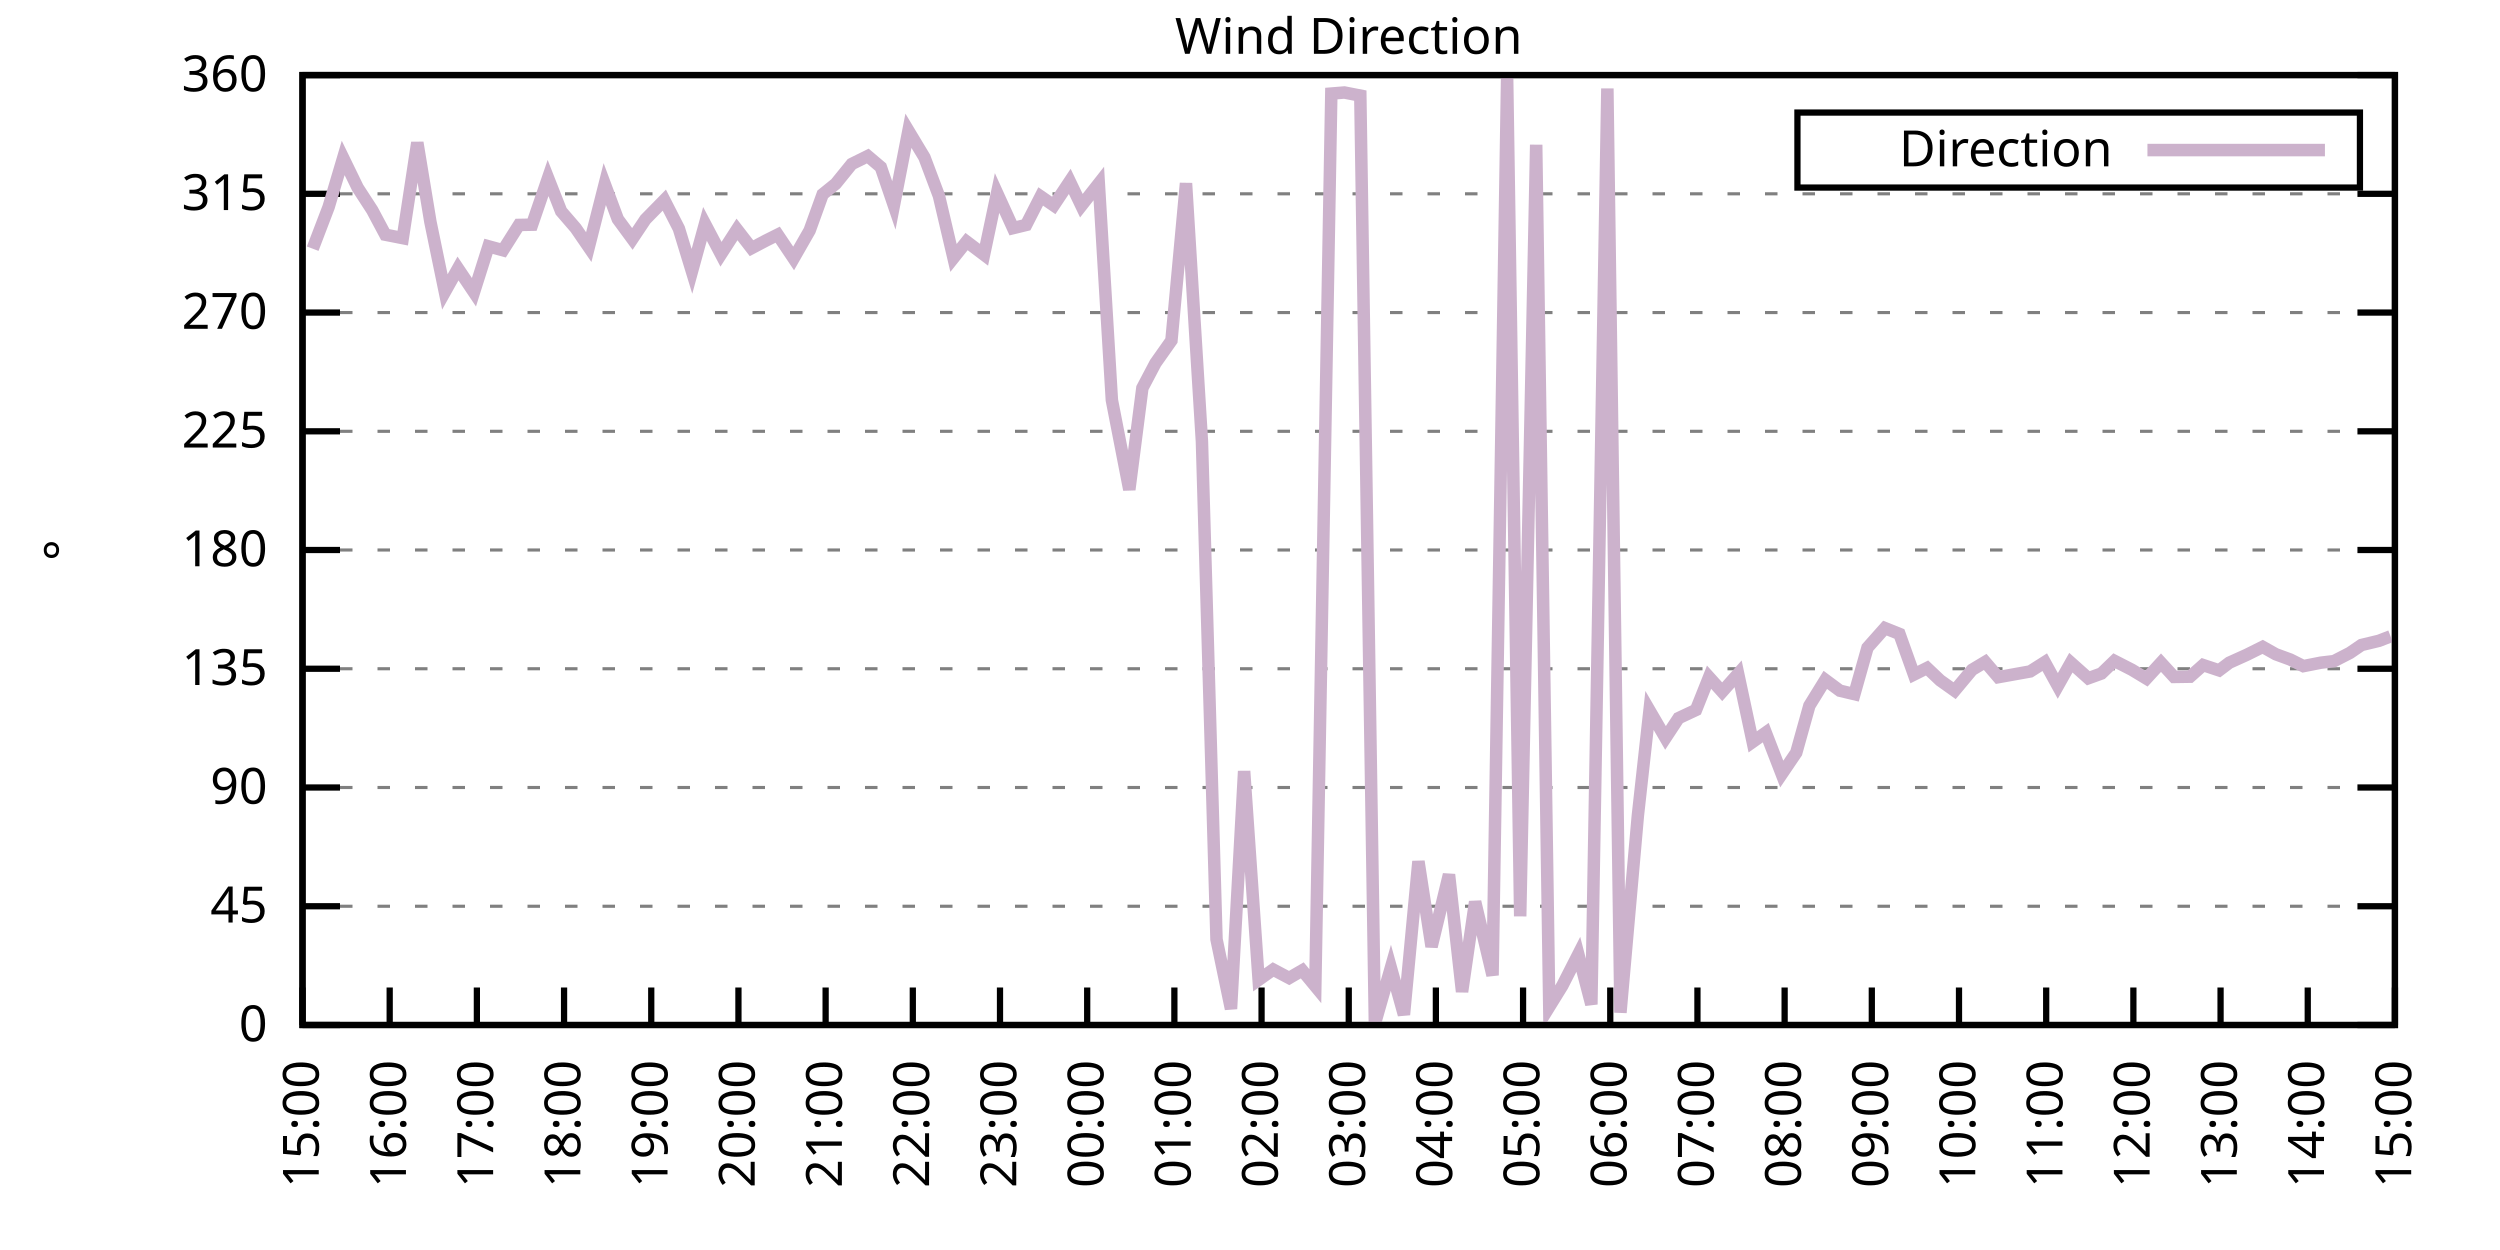
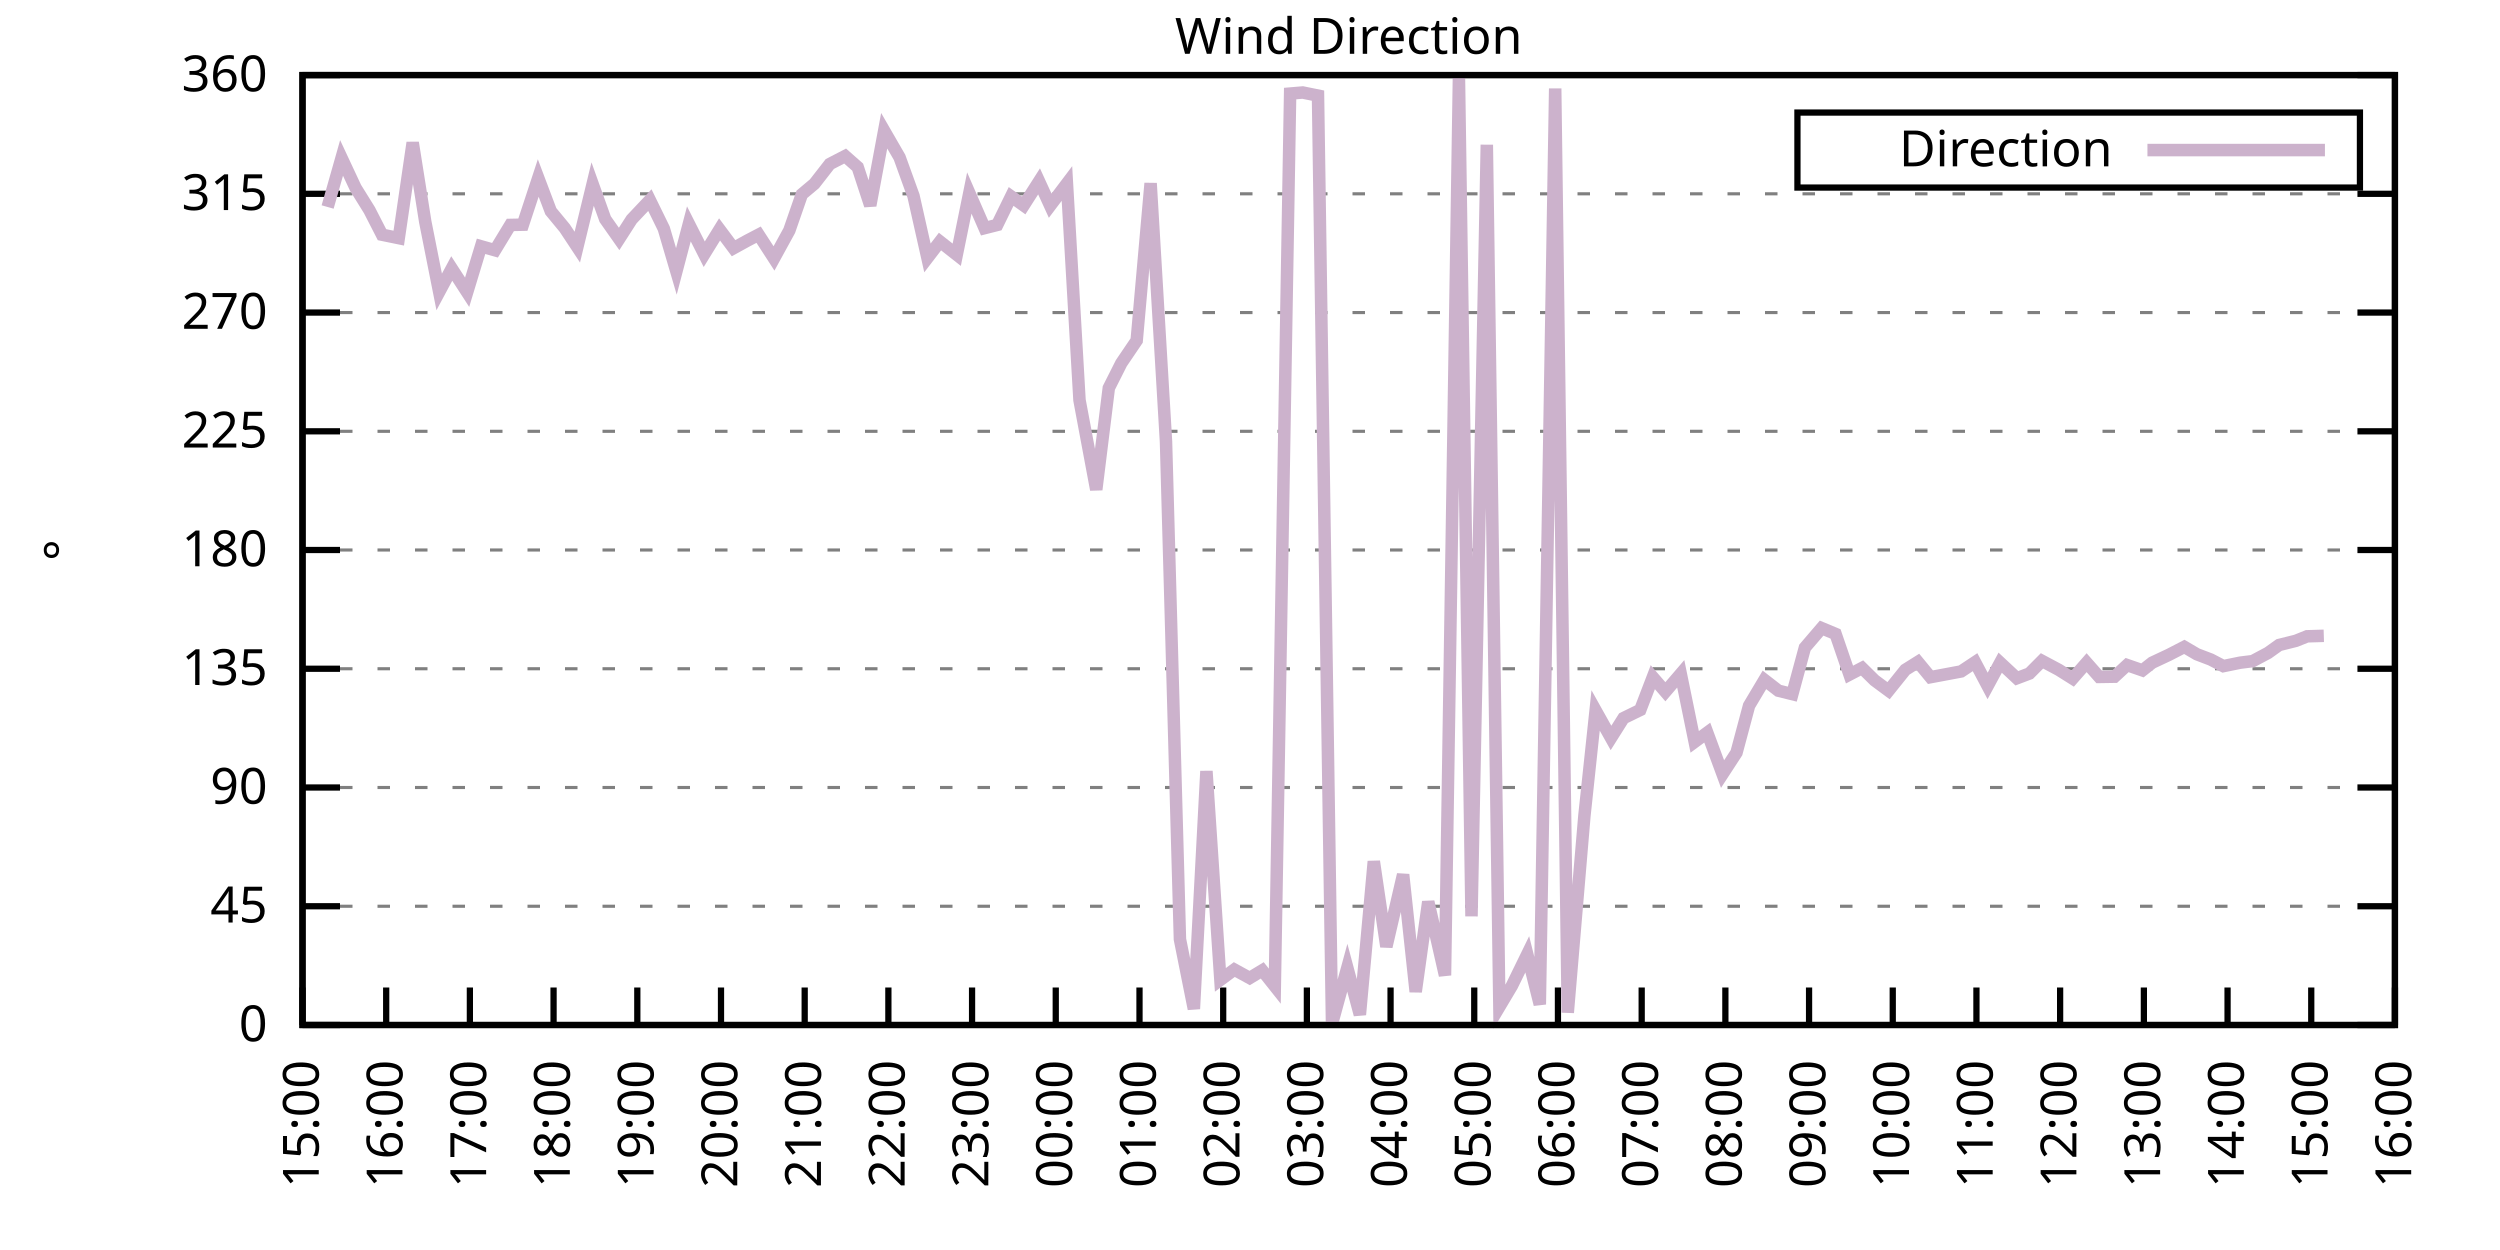
<svg xmlns="http://www.w3.org/2000/svg" xmlns:xlink="http://www.w3.org/1999/xlink" width="400" height="200" viewBox="0 0 400 200">
  <g id="gnuplot_canvas">
    <rect x="0" y="0" width="400" height="200" fill="none" />
    <defs>
      <circle id="gpDot" r="0.5" stroke-width="0.5" stroke="currentColor" />
      <path id="gpPt0" stroke-width="0.333" stroke="currentColor" d="M-1,0 h2 M0,-1 v2" />
      <path id="gpPt1" stroke-width="0.333" stroke="currentColor" d="M-1,-1 L1,1 M1,-1 L-1,1" />
      <path id="gpPt2" stroke-width="0.333" stroke="currentColor" d="M-1,0 L1,0 M0,-1 L0,1 M-1,-1 L1,1 M-1,1 L1,-1" />
      <rect id="gpPt3" stroke-width="0.333" stroke="currentColor" x="-1" y="-1" width="2" height="2" />
      <rect id="gpPt4" stroke-width="0.333" stroke="currentColor" fill="currentColor" x="-1" y="-1" width="2" height="2" />
      <circle id="gpPt5" stroke-width="0.333" stroke="currentColor" cx="0" cy="0" r="1" />
      <use xlink:href="#gpPt5" id="gpPt6" fill="currentColor" stroke="none" />
      <path id="gpPt7" stroke-width="0.333" stroke="currentColor" d="M0,-1.33 L-1.33,0.67 L1.33,0.67 z" />
      <use xlink:href="#gpPt7" id="gpPt8" fill="currentColor" stroke="none" />
      <use xlink:href="#gpPt7" id="gpPt9" stroke="currentColor" transform="rotate(180)" />
      <use xlink:href="#gpPt9" id="gpPt10" fill="currentColor" stroke="none" />
      <use xlink:href="#gpPt3" id="gpPt11" stroke="currentColor" transform="rotate(45)" />
      <use xlink:href="#gpPt11" id="gpPt12" fill="currentColor" stroke="none" />
      <path id="gpPt13" stroke-width="0.333" stroke="currentColor" d="M0,1.330 L1.265,0.411 L0.782,-1.067 L-0.782,-1.076 L-1.265,0.411 z" />
      <use xlink:href="#gpPt13" id="gpPt14" fill="currentColor" stroke="none" />
      <filter id="textbox" filterUnits="objectBoundingBox" x="0" y="0" height="1" width="1">
        <feFlood flood-color="white" flood-opacity="1" result="bgnd" />
        <feComposite in="SourceGraphic" in2="bgnd" operator="atop" />
      </filter>
      <filter id="greybox" filterUnits="objectBoundingBox" x="0" y="0" height="1" width="1">
        <feFlood flood-color="lightgrey" flood-opacity="1" result="grey" />
        <feComposite in="SourceGraphic" in2="grey" operator="atop" />
      </filter>
    </defs>
    <g fill="none" color="white" stroke="currentColor" stroke-width="1.00" stroke-linecap="butt" stroke-linejoin="miter">
</g>
    <g fill="none" color="black" stroke="currentColor" stroke-width="1.00" stroke-linecap="butt" stroke-linejoin="miter">
      <g stroke="none" shape-rendering="crispEdges">
        <polygon fill="rgb(255, 255, 255)" points="48.40,164.00 383.18,164.00 383.18,12.02 48.40,12.02 " />
      </g>
    </g>
    <g fill="none" color="black" stroke="currentColor" stroke-width="1.00" stroke-linecap="butt" stroke-linejoin="miter">
</g>
    <g fill="none" color="black" stroke="black" stroke-width="0.50" stroke-linecap="butt" stroke-linejoin="miter">
</g>
    <g fill="none" color="gray" stroke="currentColor" stroke-width="0.50" stroke-linecap="butt" stroke-linejoin="miter">
      <path stroke="gray" stroke-dasharray="2,4" class="gridline" d="M48.40,164.00 L383.19,164.00  " />
    </g>
    <g fill="none" color="gray" stroke="gray" stroke-width="1.00" stroke-linecap="butt" stroke-linejoin="miter">
</g>
    <g fill="none" color="black" stroke="currentColor" stroke-width="1.00" stroke-linecap="butt" stroke-linejoin="miter">
      <path stroke="black" d="M48.40,164.00 L54.40,164.00 M383.19,164.00 L377.19,164.00  " />
      <g transform="translate(42.80,166.60)" stroke="none" fill="black" font-family="Sans" font-size="8.00" text-anchor="end">
        <text>
          <tspan font-family="Sans"> 0</tspan>
        </text>
      </g>
    </g>
    <g fill="none" color="black" stroke="currentColor" stroke-width="1.00" stroke-linecap="butt" stroke-linejoin="miter">
</g>
    <g fill="none" color="black" stroke="black" stroke-width="0.50" stroke-linecap="butt" stroke-linejoin="miter">
</g>
    <g fill="none" color="gray" stroke="currentColor" stroke-width="0.50" stroke-linecap="butt" stroke-linejoin="miter">
      <path stroke="gray" stroke-dasharray="2,4" class="gridline" d="M48.40,145.00 L383.19,145.00  " />
    </g>
    <g fill="none" color="gray" stroke="gray" stroke-width="1.00" stroke-linecap="butt" stroke-linejoin="miter">
</g>
    <g fill="none" color="black" stroke="currentColor" stroke-width="1.00" stroke-linecap="butt" stroke-linejoin="miter">
      <path stroke="black" d="M48.40,145.00 L54.40,145.00 M383.19,145.00 L377.19,145.00  " />
      <g transform="translate(42.80,147.60)" stroke="none" fill="black" font-family="Sans" font-size="8.00" text-anchor="end">
        <text>
          <tspan font-family="Sans"> 45</tspan>
        </text>
      </g>
    </g>
    <g fill="none" color="black" stroke="currentColor" stroke-width="1.00" stroke-linecap="butt" stroke-linejoin="miter">
</g>
    <g fill="none" color="black" stroke="black" stroke-width="0.50" stroke-linecap="butt" stroke-linejoin="miter">
</g>
    <g fill="none" color="gray" stroke="currentColor" stroke-width="0.50" stroke-linecap="butt" stroke-linejoin="miter">
      <path stroke="gray" stroke-dasharray="2,4" class="gridline" d="M48.40,126.00 L383.19,126.00  " />
    </g>
    <g fill="none" color="gray" stroke="gray" stroke-width="1.00" stroke-linecap="butt" stroke-linejoin="miter">
</g>
    <g fill="none" color="black" stroke="currentColor" stroke-width="1.00" stroke-linecap="butt" stroke-linejoin="miter">
      <path stroke="black" d="M48.40,126.00 L54.40,126.00 M383.19,126.00 L377.19,126.00  " />
      <g transform="translate(42.80,128.60)" stroke="none" fill="black" font-family="Sans" font-size="8.00" text-anchor="end">
        <text>
          <tspan font-family="Sans"> 90</tspan>
        </text>
      </g>
    </g>
    <g fill="none" color="black" stroke="currentColor" stroke-width="1.00" stroke-linecap="butt" stroke-linejoin="miter">
</g>
    <g fill="none" color="black" stroke="black" stroke-width="0.50" stroke-linecap="butt" stroke-linejoin="miter">
</g>
    <g fill="none" color="gray" stroke="currentColor" stroke-width="0.50" stroke-linecap="butt" stroke-linejoin="miter">
      <path stroke="gray" stroke-dasharray="2,4" class="gridline" d="M48.40,107.00 L383.19,107.00  " />
    </g>
    <g fill="none" color="gray" stroke="gray" stroke-width="1.00" stroke-linecap="butt" stroke-linejoin="miter">
</g>
    <g fill="none" color="black" stroke="currentColor" stroke-width="1.00" stroke-linecap="butt" stroke-linejoin="miter">
      <path stroke="black" d="M48.40,107.00 L54.40,107.00 M383.19,107.00 L377.19,107.00  " />
      <g transform="translate(42.80,109.60)" stroke="none" fill="black" font-family="Sans" font-size="8.00" text-anchor="end">
        <text>
          <tspan font-family="Sans"> 135</tspan>
        </text>
      </g>
    </g>
    <g fill="none" color="black" stroke="currentColor" stroke-width="1.00" stroke-linecap="butt" stroke-linejoin="miter">
</g>
    <g fill="none" color="black" stroke="black" stroke-width="0.50" stroke-linecap="butt" stroke-linejoin="miter">
</g>
    <g fill="none" color="gray" stroke="currentColor" stroke-width="0.50" stroke-linecap="butt" stroke-linejoin="miter">
      <path stroke="gray" stroke-dasharray="2,4" class="gridline" d="M48.40,88.00 L383.19,88.00  " />
    </g>
    <g fill="none" color="gray" stroke="gray" stroke-width="1.00" stroke-linecap="butt" stroke-linejoin="miter">
</g>
    <g fill="none" color="black" stroke="currentColor" stroke-width="1.00" stroke-linecap="butt" stroke-linejoin="miter">
      <path stroke="black" d="M48.40,88.00 L54.40,88.00 M383.19,88.00 L377.19,88.00  " />
      <g transform="translate(42.80,90.60)" stroke="none" fill="black" font-family="Sans" font-size="8.00" text-anchor="end">
        <text>
          <tspan font-family="Sans"> 180</tspan>
        </text>
      </g>
    </g>
    <g fill="none" color="black" stroke="currentColor" stroke-width="1.00" stroke-linecap="butt" stroke-linejoin="miter">
</g>
    <g fill="none" color="black" stroke="black" stroke-width="0.50" stroke-linecap="butt" stroke-linejoin="miter">
</g>
    <g fill="none" color="gray" stroke="currentColor" stroke-width="0.50" stroke-linecap="butt" stroke-linejoin="miter">
      <path stroke="gray" stroke-dasharray="2,4" class="gridline" d="M48.40,69.01 L383.19,69.01  " />
    </g>
    <g fill="none" color="gray" stroke="gray" stroke-width="1.00" stroke-linecap="butt" stroke-linejoin="miter">
</g>
    <g fill="none" color="black" stroke="currentColor" stroke-width="1.00" stroke-linecap="butt" stroke-linejoin="miter">
      <path stroke="black" d="M48.40,69.01 L54.40,69.01 M383.19,69.01 L377.19,69.01  " />
      <g transform="translate(42.80,71.61)" stroke="none" fill="black" font-family="Sans" font-size="8.00" text-anchor="end">
        <text>
          <tspan font-family="Sans"> 225</tspan>
        </text>
      </g>
    </g>
    <g fill="none" color="black" stroke="currentColor" stroke-width="1.00" stroke-linecap="butt" stroke-linejoin="miter">
</g>
    <g fill="none" color="black" stroke="black" stroke-width="0.50" stroke-linecap="butt" stroke-linejoin="miter">
</g>
    <g fill="none" color="gray" stroke="currentColor" stroke-width="0.50" stroke-linecap="butt" stroke-linejoin="miter">
      <path stroke="gray" stroke-dasharray="2,4" class="gridline" d="M48.40,50.01 L383.19,50.01  " />
    </g>
    <g fill="none" color="gray" stroke="gray" stroke-width="1.00" stroke-linecap="butt" stroke-linejoin="miter">
</g>
    <g fill="none" color="black" stroke="currentColor" stroke-width="1.00" stroke-linecap="butt" stroke-linejoin="miter">
      <path stroke="black" d="M48.40,50.01 L54.40,50.01 M383.19,50.01 L377.19,50.01  " />
      <g transform="translate(42.80,52.61)" stroke="none" fill="black" font-family="Sans" font-size="8.00" text-anchor="end">
        <text>
          <tspan font-family="Sans"> 270</tspan>
        </text>
      </g>
    </g>
    <g fill="none" color="black" stroke="currentColor" stroke-width="1.00" stroke-linecap="butt" stroke-linejoin="miter">
</g>
    <g fill="none" color="black" stroke="black" stroke-width="0.50" stroke-linecap="butt" stroke-linejoin="miter">
</g>
    <g fill="none" color="gray" stroke="currentColor" stroke-width="0.50" stroke-linecap="butt" stroke-linejoin="miter">
      <path stroke="gray" stroke-dasharray="2,4" class="gridline" d="M48.40,31.01 L383.19,31.01  " />
    </g>
    <g fill="none" color="gray" stroke="gray" stroke-width="1.00" stroke-linecap="butt" stroke-linejoin="miter">
</g>
    <g fill="none" color="black" stroke="currentColor" stroke-width="1.00" stroke-linecap="butt" stroke-linejoin="miter">
      <path stroke="black" d="M48.40,31.01 L54.40,31.01 M383.19,31.01 L377.19,31.01  " />
      <g transform="translate(42.80,33.61)" stroke="none" fill="black" font-family="Sans" font-size="8.00" text-anchor="end">
        <text>
          <tspan font-family="Sans"> 315</tspan>
        </text>
      </g>
    </g>
    <g fill="none" color="black" stroke="currentColor" stroke-width="1.00" stroke-linecap="butt" stroke-linejoin="miter">
</g>
    <g fill="none" color="black" stroke="black" stroke-width="0.50" stroke-linecap="butt" stroke-linejoin="miter">
</g>
    <g fill="none" color="gray" stroke="currentColor" stroke-width="0.50" stroke-linecap="butt" stroke-linejoin="miter">
      <path stroke="gray" stroke-dasharray="2,4" class="gridline" d="M48.40,12.01 L383.19,12.01  " />
    </g>
    <g fill="none" color="gray" stroke="gray" stroke-width="1.00" stroke-linecap="butt" stroke-linejoin="miter">
</g>
    <g fill="none" color="black" stroke="currentColor" stroke-width="1.00" stroke-linecap="butt" stroke-linejoin="miter">
      <path stroke="black" d="M48.40,12.01 L54.40,12.01 M383.19,12.01 L377.19,12.01  " />
      <g transform="translate(42.80,14.61)" stroke="none" fill="black" font-family="Sans" font-size="8.00" text-anchor="end">
        <text>
          <tspan font-family="Sans"> 360</tspan>
        </text>
      </g>
    </g>
    <g fill="none" color="black" stroke="currentColor" stroke-width="1.00" stroke-linecap="butt" stroke-linejoin="miter">
      <path stroke="black" d="M48.40,164.00 L48.40,158.00  " />
      <g transform="translate(51.00,169.60) rotate(270.00)" stroke="none" fill="black" font-family="Sans" font-size="8.00" text-anchor="end">
        <text>
          <tspan font-family="Sans">15:00</tspan>
        </text>
      </g>
    </g>
    <g fill="none" color="black" stroke="currentColor" stroke-width="1.00" stroke-linecap="butt" stroke-linejoin="miter">
-       <path stroke="black" d="M62.35,164.00 L62.35,158.00  " />
-       <g transform="translate(64.95,169.60) rotate(270.00)" stroke="none" fill="black" font-family="Sans" font-size="8.00" text-anchor="end">
+       <path stroke="black" d="M61.79,164.00 L61.79,158.00  " />
+       <g transform="translate(64.39,169.60) rotate(270.00)" stroke="none" fill="black" font-family="Sans" font-size="8.00" text-anchor="end">
        <text>
          <tspan font-family="Sans">16:00</tspan>
        </text>
      </g>
    </g>
    <g fill="none" color="black" stroke="currentColor" stroke-width="1.00" stroke-linecap="butt" stroke-linejoin="miter">
-       <path stroke="black" d="M76.30,164.00 L76.30,158.00  " />
-       <g transform="translate(78.90,169.60) rotate(270.00)" stroke="none" fill="black" font-family="Sans" font-size="8.00" text-anchor="end">
+       <path stroke="black" d="M75.18,164.00 L75.18,158.00  " />
+       <g transform="translate(77.78,169.60) rotate(270.00)" stroke="none" fill="black" font-family="Sans" font-size="8.00" text-anchor="end">
        <text>
          <tspan font-family="Sans">17:00</tspan>
        </text>
      </g>
    </g>
    <g fill="none" color="black" stroke="currentColor" stroke-width="1.00" stroke-linecap="butt" stroke-linejoin="miter">
-       <path stroke="black" d="M90.25,164.00 L90.25,158.00  " />
-       <g transform="translate(92.85,169.60) rotate(270.00)" stroke="none" fill="black" font-family="Sans" font-size="8.00" text-anchor="end">
+       <path stroke="black" d="M88.57,164.00 L88.57,158.00  " />
+       <g transform="translate(91.17,169.60) rotate(270.00)" stroke="none" fill="black" font-family="Sans" font-size="8.00" text-anchor="end">
        <text>
          <tspan font-family="Sans">18:00</tspan>
        </text>
      </g>
    </g>
    <g fill="none" color="black" stroke="currentColor" stroke-width="1.00" stroke-linecap="butt" stroke-linejoin="miter">
-       <path stroke="black" d="M104.20,164.00 L104.20,158.00  " />
-       <g transform="translate(106.80,169.60) rotate(270.00)" stroke="none" fill="black" font-family="Sans" font-size="8.00" text-anchor="end">
+       <path stroke="black" d="M101.97,164.00 L101.97,158.00  " />
+       <g transform="translate(104.57,169.60) rotate(270.00)" stroke="none" fill="black" font-family="Sans" font-size="8.00" text-anchor="end">
        <text>
          <tspan font-family="Sans">19:00</tspan>
        </text>
      </g>
    </g>
    <g fill="none" color="black" stroke="currentColor" stroke-width="1.00" stroke-linecap="butt" stroke-linejoin="miter">
-       <path stroke="black" d="M118.15,164.00 L118.15,158.00  " />
-       <g transform="translate(120.75,169.60) rotate(270.00)" stroke="none" fill="black" font-family="Sans" font-size="8.00" text-anchor="end">
+       <path stroke="black" d="M115.36,164.00 L115.36,158.00  " />
+       <g transform="translate(117.96,169.60) rotate(270.00)" stroke="none" fill="black" font-family="Sans" font-size="8.00" text-anchor="end">
        <text>
          <tspan font-family="Sans">20:00</tspan>
        </text>
      </g>
    </g>
    <g fill="none" color="black" stroke="currentColor" stroke-width="1.00" stroke-linecap="butt" stroke-linejoin="miter">
-       <path stroke="black" d="M132.10,164.00 L132.10,158.00  " />
-       <g transform="translate(134.70,169.60) rotate(270.00)" stroke="none" fill="black" font-family="Sans" font-size="8.00" text-anchor="end">
+       <path stroke="black" d="M128.75,164.00 L128.75,158.00  " />
+       <g transform="translate(131.35,169.60) rotate(270.00)" stroke="none" fill="black" font-family="Sans" font-size="8.00" text-anchor="end">
        <text>
          <tspan font-family="Sans">21:00</tspan>
        </text>
      </g>
    </g>
    <g fill="none" color="black" stroke="currentColor" stroke-width="1.00" stroke-linecap="butt" stroke-linejoin="miter">
-       <path stroke="black" d="M146.05,164.00 L146.05,158.00  " />
-       <g transform="translate(148.65,169.60) rotate(270.00)" stroke="none" fill="black" font-family="Sans" font-size="8.00" text-anchor="end">
+       <path stroke="black" d="M142.14,164.00 L142.14,158.00  " />
+       <g transform="translate(144.74,169.60) rotate(270.00)" stroke="none" fill="black" font-family="Sans" font-size="8.00" text-anchor="end">
        <text>
          <tspan font-family="Sans">22:00</tspan>
        </text>
      </g>
    </g>
    <g fill="none" color="black" stroke="currentColor" stroke-width="1.00" stroke-linecap="butt" stroke-linejoin="miter">
-       <path stroke="black" d="M160.00,164.00 L160.00,158.00  " />
-       <g transform="translate(162.60,169.60) rotate(270.00)" stroke="none" fill="black" font-family="Sans" font-size="8.00" text-anchor="end">
+       <path stroke="black" d="M155.53,164.00 L155.53,158.00  " />
+       <g transform="translate(158.13,169.60) rotate(270.00)" stroke="none" fill="black" font-family="Sans" font-size="8.00" text-anchor="end">
        <text>
          <tspan font-family="Sans">23:00</tspan>
        </text>
      </g>
    </g>
    <g fill="none" color="black" stroke="currentColor" stroke-width="1.00" stroke-linecap="butt" stroke-linejoin="miter">
-       <path stroke="black" d="M173.95,164.00 L173.95,158.00  " />
-       <g transform="translate(176.55,169.60) rotate(270.00)" stroke="none" fill="black" font-family="Sans" font-size="8.00" text-anchor="end">
+       <path stroke="black" d="M168.92,164.00 L168.92,158.00  " />
+       <g transform="translate(171.52,169.60) rotate(270.00)" stroke="none" fill="black" font-family="Sans" font-size="8.00" text-anchor="end">
        <text>
          <tspan font-family="Sans">00:00</tspan>
        </text>
      </g>
    </g>
    <g fill="none" color="black" stroke="currentColor" stroke-width="1.00" stroke-linecap="butt" stroke-linejoin="miter">
-       <path stroke="black" d="M187.90,164.00 L187.90,158.00  " />
-       <g transform="translate(190.50,169.60) rotate(270.00)" stroke="none" fill="black" font-family="Sans" font-size="8.00" text-anchor="end">
+       <path stroke="black" d="M182.32,164.00 L182.32,158.00  " />
+       <g transform="translate(184.92,169.60) rotate(270.00)" stroke="none" fill="black" font-family="Sans" font-size="8.00" text-anchor="end">
        <text>
          <tspan font-family="Sans">01:00</tspan>
        </text>
      </g>
    </g>
    <g fill="none" color="black" stroke="currentColor" stroke-width="1.00" stroke-linecap="butt" stroke-linejoin="miter">
-       <path stroke="black" d="M201.85,164.00 L201.85,158.00  " />
-       <g transform="translate(204.45,169.60) rotate(270.00)" stroke="none" fill="black" font-family="Sans" font-size="8.00" text-anchor="end">
+       <path stroke="black" d="M195.71,164.00 L195.71,158.00  " />
+       <g transform="translate(198.31,169.60) rotate(270.00)" stroke="none" fill="black" font-family="Sans" font-size="8.00" text-anchor="end">
        <text>
          <tspan font-family="Sans">02:00</tspan>
        </text>
      </g>
    </g>
    <g fill="none" color="black" stroke="currentColor" stroke-width="1.00" stroke-linecap="butt" stroke-linejoin="miter">
-       <path stroke="black" d="M215.80,164.00 L215.80,158.00  " />
-       <g transform="translate(218.40,169.60) rotate(270.00)" stroke="none" fill="black" font-family="Sans" font-size="8.00" text-anchor="end">
+       <path stroke="black" d="M209.10,164.00 L209.10,158.00  " />
+       <g transform="translate(211.70,169.60) rotate(270.00)" stroke="none" fill="black" font-family="Sans" font-size="8.00" text-anchor="end">
        <text>
          <tspan font-family="Sans">03:00</tspan>
        </text>
      </g>
    </g>
    <g fill="none" color="black" stroke="currentColor" stroke-width="1.00" stroke-linecap="butt" stroke-linejoin="miter">
-       <path stroke="black" d="M229.74,164.00 L229.74,158.00  " />
-       <g transform="translate(232.34,169.60) rotate(270.00)" stroke="none" fill="black" font-family="Sans" font-size="8.00" text-anchor="end">
+       <path stroke="black" d="M222.49,164.00 L222.49,158.00  " />
+       <g transform="translate(225.09,169.60) rotate(270.00)" stroke="none" fill="black" font-family="Sans" font-size="8.00" text-anchor="end">
        <text>
          <tspan font-family="Sans">04:00</tspan>
        </text>
      </g>
    </g>
    <g fill="none" color="black" stroke="currentColor" stroke-width="1.00" stroke-linecap="butt" stroke-linejoin="miter">
-       <path stroke="black" d="M243.69,164.00 L243.69,158.00  " />
-       <g transform="translate(246.29,169.60) rotate(270.00)" stroke="none" fill="black" font-family="Sans" font-size="8.00" text-anchor="end">
+       <path stroke="black" d="M235.88,164.00 L235.88,158.00  " />
+       <g transform="translate(238.48,169.60) rotate(270.00)" stroke="none" fill="black" font-family="Sans" font-size="8.00" text-anchor="end">
        <text>
          <tspan font-family="Sans">05:00</tspan>
        </text>
      </g>
    </g>
    <g fill="none" color="black" stroke="currentColor" stroke-width="1.00" stroke-linecap="butt" stroke-linejoin="miter">
-       <path stroke="black" d="M257.64,164.00 L257.64,158.00  " />
-       <g transform="translate(260.24,169.60) rotate(270.00)" stroke="none" fill="black" font-family="Sans" font-size="8.00" text-anchor="end">
+       <path stroke="black" d="M249.27,164.00 L249.27,158.00  " />
+       <g transform="translate(251.87,169.60) rotate(270.00)" stroke="none" fill="black" font-family="Sans" font-size="8.00" text-anchor="end">
        <text>
          <tspan font-family="Sans">06:00</tspan>
        </text>
      </g>
    </g>
    <g fill="none" color="black" stroke="currentColor" stroke-width="1.00" stroke-linecap="butt" stroke-linejoin="miter">
-       <path stroke="black" d="M271.59,164.00 L271.59,158.00  " />
-       <g transform="translate(274.19,169.60) rotate(270.00)" stroke="none" fill="black" font-family="Sans" font-size="8.00" text-anchor="end">
+       <path stroke="black" d="M262.67,164.00 L262.67,158.00  " />
+       <g transform="translate(265.27,169.60) rotate(270.00)" stroke="none" fill="black" font-family="Sans" font-size="8.00" text-anchor="end">
        <text>
          <tspan font-family="Sans">07:00</tspan>
        </text>
      </g>
    </g>
    <g fill="none" color="black" stroke="currentColor" stroke-width="1.00" stroke-linecap="butt" stroke-linejoin="miter">
-       <path stroke="black" d="M285.54,164.00 L285.54,158.00  " />
-       <g transform="translate(288.14,169.60) rotate(270.00)" stroke="none" fill="black" font-family="Sans" font-size="8.00" text-anchor="end">
+       <path stroke="black" d="M276.06,164.00 L276.06,158.00  " />
+       <g transform="translate(278.66,169.60) rotate(270.00)" stroke="none" fill="black" font-family="Sans" font-size="8.00" text-anchor="end">
        <text>
          <tspan font-family="Sans">08:00</tspan>
        </text>
      </g>
    </g>
    <g fill="none" color="black" stroke="currentColor" stroke-width="1.00" stroke-linecap="butt" stroke-linejoin="miter">
-       <path stroke="black" d="M299.49,164.00 L299.49,158.00  " />
-       <g transform="translate(302.09,169.60) rotate(270.00)" stroke="none" fill="black" font-family="Sans" font-size="8.00" text-anchor="end">
+       <path stroke="black" d="M289.45,164.00 L289.45,158.00  " />
+       <g transform="translate(292.05,169.60) rotate(270.00)" stroke="none" fill="black" font-family="Sans" font-size="8.00" text-anchor="end">
        <text>
          <tspan font-family="Sans">09:00</tspan>
        </text>
      </g>
    </g>
    <g fill="none" color="black" stroke="currentColor" stroke-width="1.00" stroke-linecap="butt" stroke-linejoin="miter">
-       <path stroke="black" d="M313.44,164.00 L313.44,158.00  " />
-       <g transform="translate(316.04,169.60) rotate(270.00)" stroke="none" fill="black" font-family="Sans" font-size="8.00" text-anchor="end">
+       <path stroke="black" d="M302.84,164.00 L302.84,158.00  " />
+       <g transform="translate(305.44,169.60) rotate(270.00)" stroke="none" fill="black" font-family="Sans" font-size="8.00" text-anchor="end">
        <text>
          <tspan font-family="Sans">10:00</tspan>
        </text>
      </g>
    </g>
    <g fill="none" color="black" stroke="currentColor" stroke-width="1.00" stroke-linecap="butt" stroke-linejoin="miter">
-       <path stroke="black" d="M327.39,164.00 L327.39,158.00  " />
-       <g transform="translate(329.99,169.60) rotate(270.00)" stroke="none" fill="black" font-family="Sans" font-size="8.00" text-anchor="end">
+       <path stroke="black" d="M316.23,164.00 L316.23,158.00  " />
+       <g transform="translate(318.83,169.60) rotate(270.00)" stroke="none" fill="black" font-family="Sans" font-size="8.00" text-anchor="end">
        <text>
          <tspan font-family="Sans">11:00</tspan>
        </text>
      </g>
    </g>
    <g fill="none" color="black" stroke="currentColor" stroke-width="1.00" stroke-linecap="butt" stroke-linejoin="miter">
-       <path stroke="black" d="M341.34,164.00 L341.34,158.00  " />
-       <g transform="translate(343.94,169.60) rotate(270.00)" stroke="none" fill="black" font-family="Sans" font-size="8.00" text-anchor="end">
+       <path stroke="black" d="M329.62,164.00 L329.62,158.00  " />
+       <g transform="translate(332.22,169.60) rotate(270.00)" stroke="none" fill="black" font-family="Sans" font-size="8.00" text-anchor="end">
        <text>
          <tspan font-family="Sans">12:00</tspan>
        </text>
      </g>
    </g>
    <g fill="none" color="black" stroke="currentColor" stroke-width="1.00" stroke-linecap="butt" stroke-linejoin="miter">
-       <path stroke="black" d="M355.29,164.00 L355.29,158.00  " />
-       <g transform="translate(357.89,169.60) rotate(270.00)" stroke="none" fill="black" font-family="Sans" font-size="8.00" text-anchor="end">
+       <path stroke="black" d="M343.02,164.00 L343.02,158.00  " />
+       <g transform="translate(345.62,169.60) rotate(270.00)" stroke="none" fill="black" font-family="Sans" font-size="8.00" text-anchor="end">
        <text>
          <tspan font-family="Sans">13:00</tspan>
        </text>
      </g>
    </g>
    <g fill="none" color="black" stroke="currentColor" stroke-width="1.00" stroke-linecap="butt" stroke-linejoin="miter">
-       <path stroke="black" d="M369.24,164.00 L369.24,158.00  " />
-       <g transform="translate(371.84,169.60) rotate(270.00)" stroke="none" fill="black" font-family="Sans" font-size="8.00" text-anchor="end">
+       <path stroke="black" d="M356.41,164.00 L356.41,158.00  " />
+       <g transform="translate(359.01,169.60) rotate(270.00)" stroke="none" fill="black" font-family="Sans" font-size="8.00" text-anchor="end">
        <text>
          <tspan font-family="Sans">14:00</tspan>
+         </text>
+       </g>
+     </g>
+     <g fill="none" color="black" stroke="currentColor" stroke-width="1.00" stroke-linecap="butt" stroke-linejoin="miter">
+       <path stroke="black" d="M369.80,164.00 L369.80,158.00  " />
+       <g transform="translate(372.40,169.60) rotate(270.00)" stroke="none" fill="black" font-family="Sans" font-size="8.00" text-anchor="end">
+         <text>
+           <tspan font-family="Sans">15:00</tspan>
        </text>
      </g>
    </g>
    <g fill="none" color="black" stroke="currentColor" stroke-width="1.00" stroke-linecap="butt" stroke-linejoin="miter">
      <path stroke="black" d="M383.19,164.00 L383.19,158.00  " />
      <g transform="translate(385.79,169.60) rotate(270.00)" stroke="none" fill="black" font-family="Sans" font-size="8.00" text-anchor="end">
        <text>
-           <tspan font-family="Sans">15:00</tspan>
+           <tspan font-family="Sans">16:00</tspan>
        </text>
      </g>
    </g>
    <g fill="none" color="black" stroke="currentColor" stroke-width="1.00" stroke-linecap="butt" stroke-linejoin="miter">
</g>
    <g fill="none" color="black" stroke="currentColor" stroke-width="1.00" stroke-linecap="butt" stroke-linejoin="miter">
      <path stroke="black" d="M48.40,12.01 L48.40,164.00 L383.19,164.00 L383.19,12.01 L48.40,12.01 Z  " />
    </g>
    <g fill="none" color="black" stroke="currentColor" stroke-width="1.00" stroke-linecap="butt" stroke-linejoin="miter">
</g>
    <g fill="none" color="black" stroke="currentColor" stroke-width="1.00" stroke-linecap="butt" stroke-linejoin="miter">
      <path stroke="black" d="M287.59,30.01 L287.59,18.01 L377.59,18.01 L377.59,30.01 L287.59,30.01 Z  " />
    </g>
    <g id="Wind_direction_plot_1">
      <g fill="none" color="white" stroke="black" stroke-width="2.00" stroke-linecap="butt" stroke-linejoin="miter">
</g>
      <g fill="none" color="black" stroke="currentColor" stroke-width="2.00" stroke-linecap="butt" stroke-linejoin="miter">
        <g transform="translate(337.99,26.61)" stroke="none" fill="black" font-family="Sans" font-size="8.00" text-anchor="end">
          <text>
            <tspan font-family="Sans">Direction</tspan>
          </text>
        </g>
      </g>
      <g fill="none" color="black" stroke="currentColor" stroke-width="2.00" stroke-linecap="butt" stroke-linejoin="miter">
-         <path stroke="rgb(204, 178, 204)" d="M343.59,24.01 L371.99,24.01 M50.03,39.79 L52.58,33.12 L54.91,25.27 L57.23,30.04 L59.56,33.63 L61.65,37.55   L64.44,38.10 L66.77,22.82 L68.86,35.48 L71.18,46.71 L73.28,42.96 L75.83,46.76 L78.16,39.41 L80.48,40.04   L83.04,35.99 L85.13,35.95 L87.69,28.48 L89.78,33.80 L92.11,36.50 L94.20,39.54 L96.76,29.45 L98.85,35.06   L101.18,38.23 L103.27,35.10 L106.29,32.02 L108.62,36.58 L110.71,43.42 L112.80,35.82 L115.36,40.68 L117.92,36.71   L120.24,39.71 L122.57,38.48 L124.43,37.55 L126.98,41.35 L129.54,36.88 L131.63,31.09 L133.72,29.40 L136.28,26.24   L138.84,24.97 L140.93,26.74 L143.02,32.87 L145.35,20.92 L147.91,25.18 L150.23,31.35 L152.56,41.27 L154.65,38.65   L157.44,40.76 L159.53,30.88 L162.09,36.50 L164.18,35.99 L166.51,31.43 L168.60,32.87 L171.16,29.02 L173.02,32.91   L175.81,29.36 L177.90,64.02 L180.69,78.34 L182.78,62.08 L184.87,58.11 L187.43,54.48 L189.76,29.32 L192.31,70.65   L194.64,150.28 L196.96,161.42 L199.06,123.38 L201.38,156.78 L203.71,155.13 L206.26,156.48 L208.36,155.26 L210.45,157.79   L213.01,14.97 L215.10,14.80 L217.65,15.30 L219.98,163.79 L222.54,154.84 L224.63,162.35 L226.95,137.82 L229.05,151.46   L231.84,139.93 L233.93,158.68 L236.02,144.28 L238.81,156.06 L241.14,12.39 L243.23,146.61 L245.79,23.16 L247.88,161.09   L249.97,157.71 L252.53,152.69 L254.62,160.71 L257.18,14.16 L259.27,162.02 L262.06,130.48 L263.92,113.67 L266.48,118.07   L268.57,114.90 L271.36,113.59 L273.45,108.35 L275.55,110.68 L278.10,107.81 L280.43,118.70 L282.52,117.22 L285.08,123.85   L287.40,120.43 L289.50,112.91 L292.05,108.78 L294.38,110.51 L296.70,111.06 L298.80,103.63 L301.58,100.50 L303.91,101.43   L306.23,107.93 L308.33,106.88 L310.42,108.86 L312.74,110.51 L315.53,107.17 L317.63,105.91 L319.72,108.35 L324.83,107.43   L327.16,105.95 L329.25,109.75 L331.34,106.03 L334.13,108.52 L336.23,107.76 L338.32,105.74 L341.11,107.17 L343.43,108.57   L345.76,106.03 L347.85,108.31 L350.41,108.27 L352.50,106.41 L355.06,107.26 L356.69,106.03 L359.48,104.77 L362.03,103.50   L364.13,104.68 L366.45,105.53 L368.54,106.58 L371.33,106.03 L373.43,105.78 L375.98,104.47 L377.84,103.20 L380.63,102.53   L382.49,101.81  " />
+         <path stroke="rgb(204, 178, 204)" d="M343.59,24.01 L371.99,24.01 M52.42,33.12 L54.65,25.27 L56.88,30.04 L59.11,33.63 L61.12,37.55 L63.80,38.10   L66.03,22.82 L68.04,35.48 L70.27,46.71 L72.28,42.96 L74.74,46.76 L76.97,39.41 L79.20,40.04 L81.66,35.99   L83.66,35.95 L86.12,28.48 L88.13,33.80 L90.36,36.50 L92.37,39.54 L94.82,29.45 L96.83,35.06 L99.06,38.23   L101.07,35.10 L103.98,32.02 L106.21,36.58 L108.22,43.42 L110.22,35.82 L112.68,40.68 L115.13,36.71 L117.37,39.71   L119.60,38.48 L121.38,37.55 L123.84,41.35 L126.29,36.88 L128.30,31.09 L130.31,29.40 L132.77,26.24 L135.22,24.97   L137.23,26.74 L139.24,32.87 L141.47,20.92 L143.93,25.18 L146.16,31.35 L148.39,41.27 L150.40,38.65 L153.08,40.76   L155.09,30.88 L157.54,36.50 L159.55,35.99 L161.78,31.43 L163.79,32.87 L166.25,29.02 L168.03,32.91 L170.71,29.36   L172.72,64.02 L175.40,78.34 L177.41,62.08 L179.41,58.11 L181.87,54.48 L184.10,29.32 L186.56,70.65 L188.79,150.28   L191.02,161.42 L193.03,123.38 L195.26,156.78 L197.49,155.13 L199.95,156.48 L201.96,155.26 L203.97,157.79 L206.42,14.97   L208.43,14.80 L210.88,15.30 L213.12,163.79 L215.57,154.84 L217.58,162.35 L219.81,137.82 L221.82,151.46 L224.50,139.93   L226.51,158.68 L228.52,144.28 L231.20,156.06 L233.43,12.39 L235.44,146.61 L237.89,23.16 L239.90,161.09 L241.91,157.71   L244.36,152.69 L246.37,160.71 L248.83,14.16 L250.84,162.02 L253.51,130.48 L255.30,113.67 L257.76,118.07 L259.76,114.90   L262.44,113.59 L264.45,108.35 L266.46,110.68 L268.92,107.81 L271.15,118.70 L273.16,117.22 L275.61,123.85 L277.84,120.43   L279.85,112.91 L282.31,108.78 L284.54,110.51 L286.77,111.06 L288.78,103.63 L291.46,100.50 L293.69,101.43 L295.92,107.93   L297.93,106.88 L299.94,108.86 L302.17,110.51 L304.85,107.17 L306.86,105.91 L308.87,108.35 L313.78,107.43 L316.01,105.95   L318.02,109.75 L320.03,106.03 L322.70,108.52 L324.71,107.76 L326.72,105.74 L329.40,107.17 L331.63,108.57 L333.86,106.03   L335.87,108.31 L338.33,108.27 L340.34,106.41 L342.79,107.26 L344.35,106.03 L347.03,104.77 L349.49,103.50 L351.50,104.68   L353.73,105.53 L355.74,106.58 L358.42,106.03 L360.42,105.78 L362.88,104.47 L364.66,103.20 L367.34,102.53 L369.13,101.81   L371.81,101.73  " />
      </g>
    </g>
    <g fill="none" color="black" stroke="currentColor" stroke-width="2.00" stroke-linecap="butt" stroke-linejoin="miter">
</g>
    <g fill="none" color="black" stroke="black" stroke-width="1.00" stroke-linecap="butt" stroke-linejoin="miter">
</g>
    <g fill="none" color="black" stroke="currentColor" stroke-width="1.00" stroke-linecap="butt" stroke-linejoin="miter">
      <path stroke="black" d="M48.40,12.01 L48.40,164.00 L383.19,164.00 L383.19,12.01 L48.40,12.01 Z  " />
      <g transform="translate(12.80,88.01) rotate(270.00)" stroke="none" fill="black" font-family="Sans" font-size="8.00" text-anchor="middle">
        <text>
          <tspan font-family="Sans">°</tspan>
        </text>
      </g>
    </g>
    <g fill="none" color="black" stroke="currentColor" stroke-width="1.00" stroke-linecap="butt" stroke-linejoin="miter">
</g>
    <g fill="none" color="black" stroke="currentColor" stroke-width="1.00" stroke-linecap="butt" stroke-linejoin="miter">
      <g transform="translate(215.79,8.61)" stroke="none" fill="black" font-family="Sans" font-size="8.00" text-anchor="middle">
        <text>
          <tspan font-family="Sans">Wind Direction</tspan>
        </text>
      </g>
    </g>
    <g fill="none" color="black" stroke="currentColor" stroke-width="1.00" stroke-linecap="butt" stroke-linejoin="miter">
</g>
  </g>
</svg>
